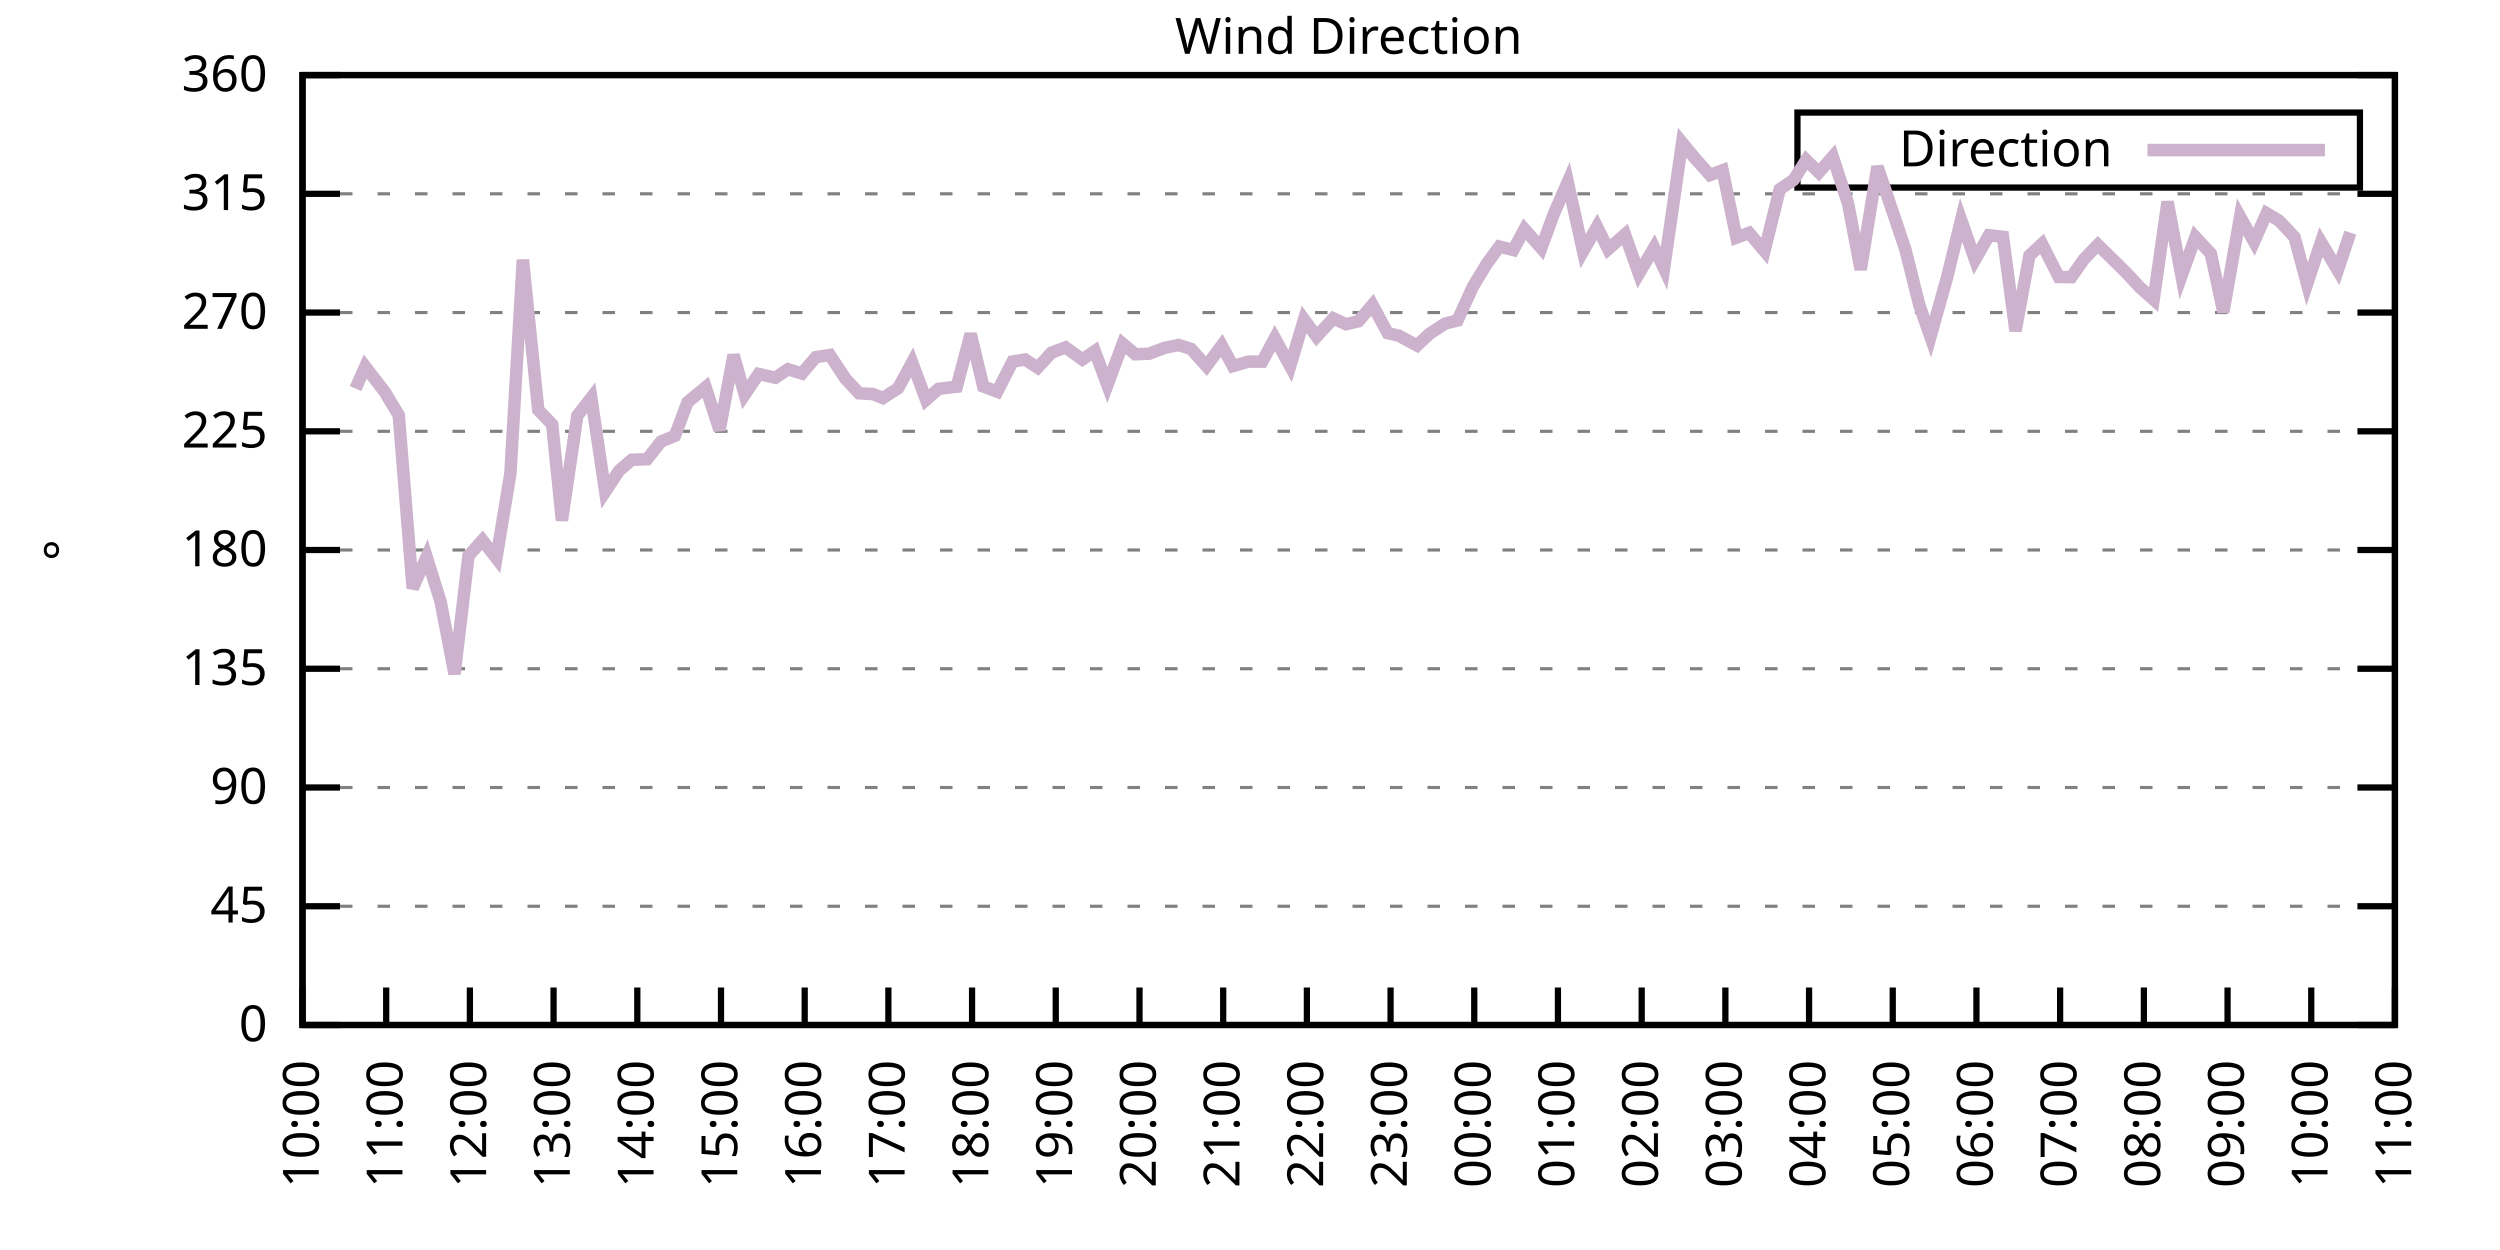
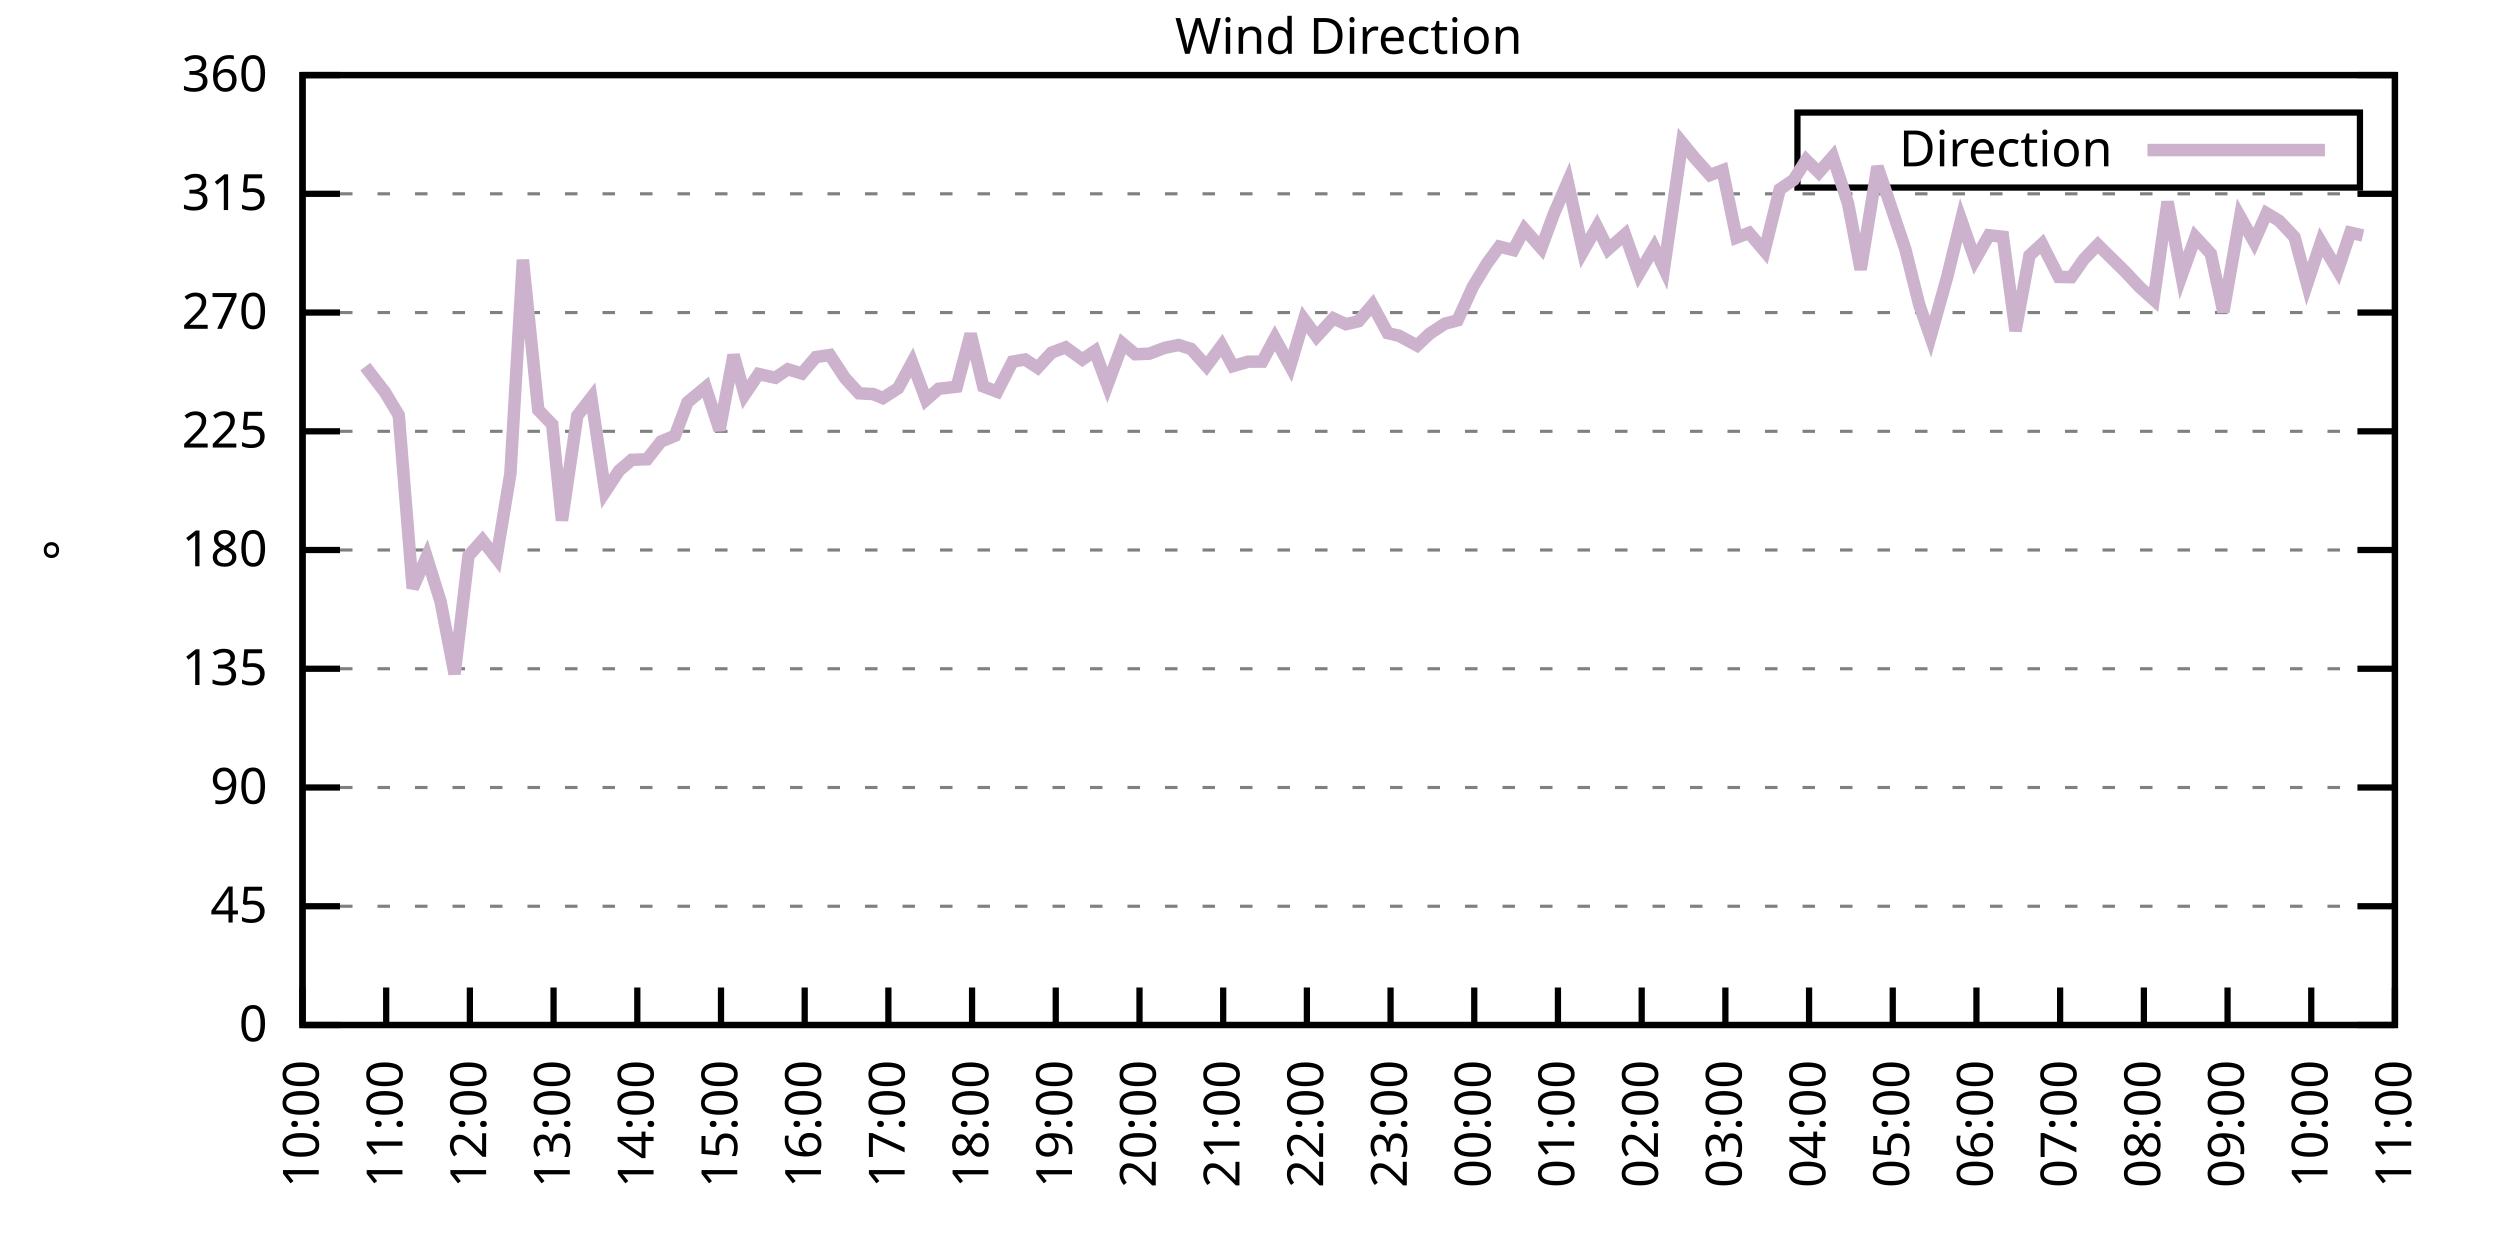
<svg xmlns="http://www.w3.org/2000/svg" xmlns:xlink="http://www.w3.org/1999/xlink" width="400" height="200" viewBox="0 0 400 200">
  <g id="gnuplot_canvas">
    <rect x="0" y="0" width="400" height="200" fill="none" />
    <defs>
      <circle id="gpDot" r="0.5" stroke-width="0.5" stroke="currentColor" />
      <path id="gpPt0" stroke-width="0.333" stroke="currentColor" d="M-1,0 h2 M0,-1 v2" />
      <path id="gpPt1" stroke-width="0.333" stroke="currentColor" d="M-1,-1 L1,1 M1,-1 L-1,1" />
      <path id="gpPt2" stroke-width="0.333" stroke="currentColor" d="M-1,0 L1,0 M0,-1 L0,1 M-1,-1 L1,1 M-1,1 L1,-1" />
      <rect id="gpPt3" stroke-width="0.333" stroke="currentColor" x="-1" y="-1" width="2" height="2" />
      <rect id="gpPt4" stroke-width="0.333" stroke="currentColor" fill="currentColor" x="-1" y="-1" width="2" height="2" />
      <circle id="gpPt5" stroke-width="0.333" stroke="currentColor" cx="0" cy="0" r="1" />
      <use xlink:href="#gpPt5" id="gpPt6" fill="currentColor" stroke="none" />
      <path id="gpPt7" stroke-width="0.333" stroke="currentColor" d="M0,-1.33 L-1.33,0.67 L1.33,0.67 z" />
      <use xlink:href="#gpPt7" id="gpPt8" fill="currentColor" stroke="none" />
      <use xlink:href="#gpPt7" id="gpPt9" stroke="currentColor" transform="rotate(180)" />
      <use xlink:href="#gpPt9" id="gpPt10" fill="currentColor" stroke="none" />
      <use xlink:href="#gpPt3" id="gpPt11" stroke="currentColor" transform="rotate(45)" />
      <use xlink:href="#gpPt11" id="gpPt12" fill="currentColor" stroke="none" />
      <path id="gpPt13" stroke-width="0.333" stroke="currentColor" d="M0,1.330 L1.265,0.411 L0.782,-1.067 L-0.782,-1.076 L-1.265,0.411 z" />
      <use xlink:href="#gpPt13" id="gpPt14" fill="currentColor" stroke="none" />
      <filter id="textbox" filterUnits="objectBoundingBox" x="0" y="0" height="1" width="1">
        <feFlood flood-color="white" flood-opacity="1" result="bgnd" />
        <feComposite in="SourceGraphic" in2="bgnd" operator="atop" />
      </filter>
      <filter id="greybox" filterUnits="objectBoundingBox" x="0" y="0" height="1" width="1">
        <feFlood flood-color="lightgrey" flood-opacity="1" result="grey" />
        <feComposite in="SourceGraphic" in2="grey" operator="atop" />
      </filter>
    </defs>
    <g fill="none" color="white" stroke="currentColor" stroke-width="1.00" stroke-linecap="butt" stroke-linejoin="miter">
</g>
    <g fill="none" color="black" stroke="currentColor" stroke-width="1.00" stroke-linecap="butt" stroke-linejoin="miter">
      <g stroke="none" shape-rendering="crispEdges">
        <polygon fill="rgb(255, 255, 255)" points="48.40,164.00 383.18,164.00 383.18,12.02 48.40,12.02 " />
      </g>
    </g>
    <g fill="none" color="black" stroke="currentColor" stroke-width="1.00" stroke-linecap="butt" stroke-linejoin="miter">
</g>
    <g fill="none" color="black" stroke="black" stroke-width="0.50" stroke-linecap="butt" stroke-linejoin="miter">
</g>
    <g fill="none" color="gray" stroke="currentColor" stroke-width="0.50" stroke-linecap="butt" stroke-linejoin="miter">
      <path stroke="gray" stroke-dasharray="2,4" class="gridline" d="M48.40,164.00 L383.19,164.00  " />
    </g>
    <g fill="none" color="gray" stroke="gray" stroke-width="1.00" stroke-linecap="butt" stroke-linejoin="miter">
</g>
    <g fill="none" color="black" stroke="currentColor" stroke-width="1.00" stroke-linecap="butt" stroke-linejoin="miter">
      <path stroke="black" d="M48.40,164.00 L54.40,164.00 M383.19,164.00 L377.19,164.00  " />
      <g transform="translate(42.80,166.60)" stroke="none" fill="black" font-family="Sans" font-size="8.00" text-anchor="end">
        <text>
          <tspan font-family="Sans"> 0</tspan>
        </text>
      </g>
    </g>
    <g fill="none" color="black" stroke="currentColor" stroke-width="1.00" stroke-linecap="butt" stroke-linejoin="miter">
</g>
    <g fill="none" color="black" stroke="black" stroke-width="0.50" stroke-linecap="butt" stroke-linejoin="miter">
</g>
    <g fill="none" color="gray" stroke="currentColor" stroke-width="0.50" stroke-linecap="butt" stroke-linejoin="miter">
      <path stroke="gray" stroke-dasharray="2,4" class="gridline" d="M48.40,145.00 L383.19,145.00  " />
    </g>
    <g fill="none" color="gray" stroke="gray" stroke-width="1.00" stroke-linecap="butt" stroke-linejoin="miter">
</g>
    <g fill="none" color="black" stroke="currentColor" stroke-width="1.00" stroke-linecap="butt" stroke-linejoin="miter">
      <path stroke="black" d="M48.40,145.00 L54.40,145.00 M383.19,145.00 L377.19,145.00  " />
      <g transform="translate(42.80,147.60)" stroke="none" fill="black" font-family="Sans" font-size="8.00" text-anchor="end">
        <text>
          <tspan font-family="Sans"> 45</tspan>
        </text>
      </g>
    </g>
    <g fill="none" color="black" stroke="currentColor" stroke-width="1.00" stroke-linecap="butt" stroke-linejoin="miter">
</g>
    <g fill="none" color="black" stroke="black" stroke-width="0.50" stroke-linecap="butt" stroke-linejoin="miter">
</g>
    <g fill="none" color="gray" stroke="currentColor" stroke-width="0.50" stroke-linecap="butt" stroke-linejoin="miter">
      <path stroke="gray" stroke-dasharray="2,4" class="gridline" d="M48.40,126.00 L383.19,126.00  " />
    </g>
    <g fill="none" color="gray" stroke="gray" stroke-width="1.00" stroke-linecap="butt" stroke-linejoin="miter">
</g>
    <g fill="none" color="black" stroke="currentColor" stroke-width="1.00" stroke-linecap="butt" stroke-linejoin="miter">
      <path stroke="black" d="M48.40,126.00 L54.40,126.00 M383.19,126.00 L377.19,126.00  " />
      <g transform="translate(42.80,128.60)" stroke="none" fill="black" font-family="Sans" font-size="8.00" text-anchor="end">
        <text>
          <tspan font-family="Sans"> 90</tspan>
        </text>
      </g>
    </g>
    <g fill="none" color="black" stroke="currentColor" stroke-width="1.00" stroke-linecap="butt" stroke-linejoin="miter">
</g>
    <g fill="none" color="black" stroke="black" stroke-width="0.50" stroke-linecap="butt" stroke-linejoin="miter">
</g>
    <g fill="none" color="gray" stroke="currentColor" stroke-width="0.50" stroke-linecap="butt" stroke-linejoin="miter">
      <path stroke="gray" stroke-dasharray="2,4" class="gridline" d="M48.40,107.00 L383.19,107.00  " />
    </g>
    <g fill="none" color="gray" stroke="gray" stroke-width="1.00" stroke-linecap="butt" stroke-linejoin="miter">
</g>
    <g fill="none" color="black" stroke="currentColor" stroke-width="1.00" stroke-linecap="butt" stroke-linejoin="miter">
      <path stroke="black" d="M48.40,107.00 L54.40,107.00 M383.19,107.00 L377.19,107.00  " />
      <g transform="translate(42.80,109.60)" stroke="none" fill="black" font-family="Sans" font-size="8.00" text-anchor="end">
        <text>
          <tspan font-family="Sans"> 135</tspan>
        </text>
      </g>
    </g>
    <g fill="none" color="black" stroke="currentColor" stroke-width="1.00" stroke-linecap="butt" stroke-linejoin="miter">
</g>
    <g fill="none" color="black" stroke="black" stroke-width="0.50" stroke-linecap="butt" stroke-linejoin="miter">
</g>
    <g fill="none" color="gray" stroke="currentColor" stroke-width="0.50" stroke-linecap="butt" stroke-linejoin="miter">
      <path stroke="gray" stroke-dasharray="2,4" class="gridline" d="M48.40,88.00 L383.19,88.00  " />
    </g>
    <g fill="none" color="gray" stroke="gray" stroke-width="1.00" stroke-linecap="butt" stroke-linejoin="miter">
</g>
    <g fill="none" color="black" stroke="currentColor" stroke-width="1.00" stroke-linecap="butt" stroke-linejoin="miter">
      <path stroke="black" d="M48.40,88.00 L54.40,88.00 M383.19,88.00 L377.19,88.00  " />
      <g transform="translate(42.80,90.60)" stroke="none" fill="black" font-family="Sans" font-size="8.00" text-anchor="end">
        <text>
          <tspan font-family="Sans"> 180</tspan>
        </text>
      </g>
    </g>
    <g fill="none" color="black" stroke="currentColor" stroke-width="1.00" stroke-linecap="butt" stroke-linejoin="miter">
</g>
    <g fill="none" color="black" stroke="black" stroke-width="0.50" stroke-linecap="butt" stroke-linejoin="miter">
</g>
    <g fill="none" color="gray" stroke="currentColor" stroke-width="0.50" stroke-linecap="butt" stroke-linejoin="miter">
      <path stroke="gray" stroke-dasharray="2,4" class="gridline" d="M48.40,69.01 L383.19,69.01  " />
    </g>
    <g fill="none" color="gray" stroke="gray" stroke-width="1.00" stroke-linecap="butt" stroke-linejoin="miter">
</g>
    <g fill="none" color="black" stroke="currentColor" stroke-width="1.00" stroke-linecap="butt" stroke-linejoin="miter">
      <path stroke="black" d="M48.40,69.01 L54.40,69.01 M383.19,69.01 L377.19,69.01  " />
      <g transform="translate(42.80,71.61)" stroke="none" fill="black" font-family="Sans" font-size="8.00" text-anchor="end">
        <text>
          <tspan font-family="Sans"> 225</tspan>
        </text>
      </g>
    </g>
    <g fill="none" color="black" stroke="currentColor" stroke-width="1.00" stroke-linecap="butt" stroke-linejoin="miter">
</g>
    <g fill="none" color="black" stroke="black" stroke-width="0.50" stroke-linecap="butt" stroke-linejoin="miter">
</g>
    <g fill="none" color="gray" stroke="currentColor" stroke-width="0.50" stroke-linecap="butt" stroke-linejoin="miter">
      <path stroke="gray" stroke-dasharray="2,4" class="gridline" d="M48.40,50.01 L383.19,50.01  " />
    </g>
    <g fill="none" color="gray" stroke="gray" stroke-width="1.00" stroke-linecap="butt" stroke-linejoin="miter">
</g>
    <g fill="none" color="black" stroke="currentColor" stroke-width="1.00" stroke-linecap="butt" stroke-linejoin="miter">
      <path stroke="black" d="M48.40,50.01 L54.40,50.01 M383.19,50.01 L377.19,50.01  " />
      <g transform="translate(42.80,52.61)" stroke="none" fill="black" font-family="Sans" font-size="8.00" text-anchor="end">
        <text>
          <tspan font-family="Sans"> 270</tspan>
        </text>
      </g>
    </g>
    <g fill="none" color="black" stroke="currentColor" stroke-width="1.00" stroke-linecap="butt" stroke-linejoin="miter">
</g>
    <g fill="none" color="black" stroke="black" stroke-width="0.50" stroke-linecap="butt" stroke-linejoin="miter">
</g>
    <g fill="none" color="gray" stroke="currentColor" stroke-width="0.50" stroke-linecap="butt" stroke-linejoin="miter">
      <path stroke="gray" stroke-dasharray="2,4" class="gridline" d="M48.40,31.01 L383.19,31.01  " />
    </g>
    <g fill="none" color="gray" stroke="gray" stroke-width="1.00" stroke-linecap="butt" stroke-linejoin="miter">
</g>
    <g fill="none" color="black" stroke="currentColor" stroke-width="1.00" stroke-linecap="butt" stroke-linejoin="miter">
      <path stroke="black" d="M48.40,31.01 L54.40,31.01 M383.19,31.01 L377.19,31.01  " />
      <g transform="translate(42.80,33.61)" stroke="none" fill="black" font-family="Sans" font-size="8.00" text-anchor="end">
        <text>
          <tspan font-family="Sans"> 315</tspan>
        </text>
      </g>
    </g>
    <g fill="none" color="black" stroke="currentColor" stroke-width="1.00" stroke-linecap="butt" stroke-linejoin="miter">
</g>
    <g fill="none" color="black" stroke="black" stroke-width="0.50" stroke-linecap="butt" stroke-linejoin="miter">
</g>
    <g fill="none" color="gray" stroke="currentColor" stroke-width="0.50" stroke-linecap="butt" stroke-linejoin="miter">
      <path stroke="gray" stroke-dasharray="2,4" class="gridline" d="M48.40,12.01 L383.19,12.01  " />
    </g>
    <g fill="none" color="gray" stroke="gray" stroke-width="1.00" stroke-linecap="butt" stroke-linejoin="miter">
</g>
    <g fill="none" color="black" stroke="currentColor" stroke-width="1.00" stroke-linecap="butt" stroke-linejoin="miter">
      <path stroke="black" d="M48.40,12.01 L54.40,12.01 M383.19,12.01 L377.19,12.01  " />
      <g transform="translate(42.80,14.61)" stroke="none" fill="black" font-family="Sans" font-size="8.00" text-anchor="end">
        <text>
          <tspan font-family="Sans"> 360</tspan>
        </text>
      </g>
    </g>
    <g fill="none" color="black" stroke="currentColor" stroke-width="1.00" stroke-linecap="butt" stroke-linejoin="miter">
      <path stroke="black" d="M48.40,164.00 L48.40,158.00  " />
      <g transform="translate(51.00,169.60) rotate(270.00)" stroke="none" fill="black" font-family="Sans" font-size="8.00" text-anchor="end">
        <text>
          <tspan font-family="Sans">10:00</tspan>
        </text>
      </g>
    </g>
    <g fill="none" color="black" stroke="currentColor" stroke-width="1.00" stroke-linecap="butt" stroke-linejoin="miter">
      <path stroke="black" d="M61.79,164.00 L61.79,158.00  " />
      <g transform="translate(64.39,169.60) rotate(270.00)" stroke="none" fill="black" font-family="Sans" font-size="8.00" text-anchor="end">
        <text>
          <tspan font-family="Sans">11:00</tspan>
        </text>
      </g>
    </g>
    <g fill="none" color="black" stroke="currentColor" stroke-width="1.00" stroke-linecap="butt" stroke-linejoin="miter">
      <path stroke="black" d="M75.18,164.00 L75.18,158.00  " />
      <g transform="translate(77.78,169.60) rotate(270.00)" stroke="none" fill="black" font-family="Sans" font-size="8.00" text-anchor="end">
        <text>
          <tspan font-family="Sans">12:00</tspan>
        </text>
      </g>
    </g>
    <g fill="none" color="black" stroke="currentColor" stroke-width="1.00" stroke-linecap="butt" stroke-linejoin="miter">
      <path stroke="black" d="M88.57,164.00 L88.57,158.00  " />
      <g transform="translate(91.17,169.60) rotate(270.00)" stroke="none" fill="black" font-family="Sans" font-size="8.00" text-anchor="end">
        <text>
          <tspan font-family="Sans">13:00</tspan>
        </text>
      </g>
    </g>
    <g fill="none" color="black" stroke="currentColor" stroke-width="1.00" stroke-linecap="butt" stroke-linejoin="miter">
      <path stroke="black" d="M101.97,164.00 L101.97,158.00  " />
      <g transform="translate(104.57,169.60) rotate(270.00)" stroke="none" fill="black" font-family="Sans" font-size="8.00" text-anchor="end">
        <text>
          <tspan font-family="Sans">14:00</tspan>
        </text>
      </g>
    </g>
    <g fill="none" color="black" stroke="currentColor" stroke-width="1.00" stroke-linecap="butt" stroke-linejoin="miter">
      <path stroke="black" d="M115.36,164.00 L115.36,158.00  " />
      <g transform="translate(117.96,169.60) rotate(270.00)" stroke="none" fill="black" font-family="Sans" font-size="8.00" text-anchor="end">
        <text>
          <tspan font-family="Sans">15:00</tspan>
        </text>
      </g>
    </g>
    <g fill="none" color="black" stroke="currentColor" stroke-width="1.00" stroke-linecap="butt" stroke-linejoin="miter">
      <path stroke="black" d="M128.75,164.00 L128.75,158.00  " />
      <g transform="translate(131.35,169.60) rotate(270.00)" stroke="none" fill="black" font-family="Sans" font-size="8.00" text-anchor="end">
        <text>
          <tspan font-family="Sans">16:00</tspan>
        </text>
      </g>
    </g>
    <g fill="none" color="black" stroke="currentColor" stroke-width="1.00" stroke-linecap="butt" stroke-linejoin="miter">
      <path stroke="black" d="M142.14,164.00 L142.14,158.00  " />
      <g transform="translate(144.74,169.60) rotate(270.00)" stroke="none" fill="black" font-family="Sans" font-size="8.00" text-anchor="end">
        <text>
          <tspan font-family="Sans">17:00</tspan>
        </text>
      </g>
    </g>
    <g fill="none" color="black" stroke="currentColor" stroke-width="1.00" stroke-linecap="butt" stroke-linejoin="miter">
      <path stroke="black" d="M155.53,164.00 L155.53,158.00  " />
      <g transform="translate(158.13,169.60) rotate(270.00)" stroke="none" fill="black" font-family="Sans" font-size="8.00" text-anchor="end">
        <text>
          <tspan font-family="Sans">18:00</tspan>
        </text>
      </g>
    </g>
    <g fill="none" color="black" stroke="currentColor" stroke-width="1.00" stroke-linecap="butt" stroke-linejoin="miter">
      <path stroke="black" d="M168.92,164.00 L168.92,158.00  " />
      <g transform="translate(171.52,169.60) rotate(270.00)" stroke="none" fill="black" font-family="Sans" font-size="8.00" text-anchor="end">
        <text>
          <tspan font-family="Sans">19:00</tspan>
        </text>
      </g>
    </g>
    <g fill="none" color="black" stroke="currentColor" stroke-width="1.00" stroke-linecap="butt" stroke-linejoin="miter">
      <path stroke="black" d="M182.32,164.00 L182.32,158.00  " />
      <g transform="translate(184.92,169.60) rotate(270.00)" stroke="none" fill="black" font-family="Sans" font-size="8.00" text-anchor="end">
        <text>
          <tspan font-family="Sans">20:00</tspan>
        </text>
      </g>
    </g>
    <g fill="none" color="black" stroke="currentColor" stroke-width="1.00" stroke-linecap="butt" stroke-linejoin="miter">
      <path stroke="black" d="M195.71,164.00 L195.71,158.00  " />
      <g transform="translate(198.31,169.60) rotate(270.00)" stroke="none" fill="black" font-family="Sans" font-size="8.00" text-anchor="end">
        <text>
          <tspan font-family="Sans">21:00</tspan>
        </text>
      </g>
    </g>
    <g fill="none" color="black" stroke="currentColor" stroke-width="1.00" stroke-linecap="butt" stroke-linejoin="miter">
      <path stroke="black" d="M209.10,164.00 L209.10,158.00  " />
      <g transform="translate(211.70,169.60) rotate(270.00)" stroke="none" fill="black" font-family="Sans" font-size="8.00" text-anchor="end">
        <text>
          <tspan font-family="Sans">22:00</tspan>
        </text>
      </g>
    </g>
    <g fill="none" color="black" stroke="currentColor" stroke-width="1.00" stroke-linecap="butt" stroke-linejoin="miter">
      <path stroke="black" d="M222.49,164.00 L222.49,158.00  " />
      <g transform="translate(225.09,169.60) rotate(270.00)" stroke="none" fill="black" font-family="Sans" font-size="8.00" text-anchor="end">
        <text>
          <tspan font-family="Sans">23:00</tspan>
        </text>
      </g>
    </g>
    <g fill="none" color="black" stroke="currentColor" stroke-width="1.00" stroke-linecap="butt" stroke-linejoin="miter">
      <path stroke="black" d="M235.88,164.00 L235.88,158.00  " />
      <g transform="translate(238.48,169.60) rotate(270.00)" stroke="none" fill="black" font-family="Sans" font-size="8.00" text-anchor="end">
        <text>
          <tspan font-family="Sans">00:00</tspan>
        </text>
      </g>
    </g>
    <g fill="none" color="black" stroke="currentColor" stroke-width="1.00" stroke-linecap="butt" stroke-linejoin="miter">
      <path stroke="black" d="M249.27,164.00 L249.27,158.00  " />
      <g transform="translate(251.87,169.60) rotate(270.00)" stroke="none" fill="black" font-family="Sans" font-size="8.00" text-anchor="end">
        <text>
          <tspan font-family="Sans">01:00</tspan>
        </text>
      </g>
    </g>
    <g fill="none" color="black" stroke="currentColor" stroke-width="1.00" stroke-linecap="butt" stroke-linejoin="miter">
      <path stroke="black" d="M262.67,164.00 L262.67,158.00  " />
      <g transform="translate(265.27,169.60) rotate(270.00)" stroke="none" fill="black" font-family="Sans" font-size="8.00" text-anchor="end">
        <text>
          <tspan font-family="Sans">02:00</tspan>
        </text>
      </g>
    </g>
    <g fill="none" color="black" stroke="currentColor" stroke-width="1.00" stroke-linecap="butt" stroke-linejoin="miter">
      <path stroke="black" d="M276.06,164.00 L276.06,158.00  " />
      <g transform="translate(278.66,169.60) rotate(270.00)" stroke="none" fill="black" font-family="Sans" font-size="8.00" text-anchor="end">
        <text>
          <tspan font-family="Sans">03:00</tspan>
        </text>
      </g>
    </g>
    <g fill="none" color="black" stroke="currentColor" stroke-width="1.00" stroke-linecap="butt" stroke-linejoin="miter">
      <path stroke="black" d="M289.45,164.00 L289.45,158.00  " />
      <g transform="translate(292.05,169.60) rotate(270.00)" stroke="none" fill="black" font-family="Sans" font-size="8.00" text-anchor="end">
        <text>
          <tspan font-family="Sans">04:00</tspan>
        </text>
      </g>
    </g>
    <g fill="none" color="black" stroke="currentColor" stroke-width="1.00" stroke-linecap="butt" stroke-linejoin="miter">
      <path stroke="black" d="M302.84,164.00 L302.84,158.00  " />
      <g transform="translate(305.44,169.60) rotate(270.00)" stroke="none" fill="black" font-family="Sans" font-size="8.00" text-anchor="end">
        <text>
          <tspan font-family="Sans">05:00</tspan>
        </text>
      </g>
    </g>
    <g fill="none" color="black" stroke="currentColor" stroke-width="1.00" stroke-linecap="butt" stroke-linejoin="miter">
      <path stroke="black" d="M316.23,164.00 L316.23,158.00  " />
      <g transform="translate(318.83,169.60) rotate(270.00)" stroke="none" fill="black" font-family="Sans" font-size="8.00" text-anchor="end">
        <text>
          <tspan font-family="Sans">06:00</tspan>
        </text>
      </g>
    </g>
    <g fill="none" color="black" stroke="currentColor" stroke-width="1.00" stroke-linecap="butt" stroke-linejoin="miter">
      <path stroke="black" d="M329.62,164.00 L329.62,158.00  " />
      <g transform="translate(332.22,169.60) rotate(270.00)" stroke="none" fill="black" font-family="Sans" font-size="8.00" text-anchor="end">
        <text>
          <tspan font-family="Sans">07:00</tspan>
        </text>
      </g>
    </g>
    <g fill="none" color="black" stroke="currentColor" stroke-width="1.00" stroke-linecap="butt" stroke-linejoin="miter">
      <path stroke="black" d="M343.02,164.00 L343.02,158.00  " />
      <g transform="translate(345.62,169.60) rotate(270.00)" stroke="none" fill="black" font-family="Sans" font-size="8.00" text-anchor="end">
        <text>
          <tspan font-family="Sans">08:00</tspan>
        </text>
      </g>
    </g>
    <g fill="none" color="black" stroke="currentColor" stroke-width="1.00" stroke-linecap="butt" stroke-linejoin="miter">
      <path stroke="black" d="M356.41,164.00 L356.41,158.00  " />
      <g transform="translate(359.01,169.60) rotate(270.00)" stroke="none" fill="black" font-family="Sans" font-size="8.00" text-anchor="end">
        <text>
          <tspan font-family="Sans">09:00</tspan>
        </text>
      </g>
    </g>
    <g fill="none" color="black" stroke="currentColor" stroke-width="1.00" stroke-linecap="butt" stroke-linejoin="miter">
      <path stroke="black" d="M369.80,164.00 L369.80,158.00  " />
      <g transform="translate(372.40,169.60) rotate(270.00)" stroke="none" fill="black" font-family="Sans" font-size="8.00" text-anchor="end">
        <text>
          <tspan font-family="Sans">10:00</tspan>
        </text>
      </g>
    </g>
    <g fill="none" color="black" stroke="currentColor" stroke-width="1.00" stroke-linecap="butt" stroke-linejoin="miter">
      <path stroke="black" d="M383.19,164.00 L383.19,158.00  " />
      <g transform="translate(385.79,169.60) rotate(270.00)" stroke="none" fill="black" font-family="Sans" font-size="8.00" text-anchor="end">
        <text>
          <tspan font-family="Sans">11:00</tspan>
        </text>
      </g>
    </g>
    <g fill="none" color="black" stroke="currentColor" stroke-width="1.00" stroke-linecap="butt" stroke-linejoin="miter">
</g>
    <g fill="none" color="black" stroke="currentColor" stroke-width="1.00" stroke-linecap="butt" stroke-linejoin="miter">
      <path stroke="black" d="M48.40,12.01 L48.40,164.00 L383.19,164.00 L383.19,12.01 L48.40,12.01 Z  " />
    </g>
    <g fill="none" color="black" stroke="currentColor" stroke-width="1.00" stroke-linecap="butt" stroke-linejoin="miter">
</g>
    <g fill="none" color="black" stroke="currentColor" stroke-width="1.00" stroke-linecap="butt" stroke-linejoin="miter">
      <path stroke="black" d="M287.59,30.01 L287.59,18.01 L377.59,18.01 L377.59,30.01 L287.59,30.01 Z  " />
    </g>
    <g id="Wind_direction_plot_1">
      <g fill="none" color="white" stroke="black" stroke-width="2.00" stroke-linecap="butt" stroke-linejoin="miter">
</g>
      <g fill="none" color="black" stroke="currentColor" stroke-width="2.00" stroke-linecap="butt" stroke-linejoin="miter">
        <g transform="translate(337.99,26.61)" stroke="none" fill="black" font-family="Sans" font-size="8.00" text-anchor="end">
          <text>
            <tspan font-family="Sans">Direction</tspan>
          </text>
        </g>
      </g>
      <g fill="none" color="black" stroke="currentColor" stroke-width="2.00" stroke-linecap="butt" stroke-linejoin="miter">
-         <path stroke="rgb(204, 178, 204)" d="M343.59,24.01 L371.99,24.01 M56.88,62.17 L58.44,58.66 L61.57,62.72 L63.80,66.43 L66.03,94.13 L68.26,89.10   L70.50,96.28 L72.73,107.85 L74.96,88.93 L77.19,86.44 L79.42,89.31 L81.66,75.80 L83.66,41.56 L86.12,65.59   L88.35,67.91 L89.91,83.28 L92.37,66.52 L94.60,63.64 L96.83,78.67 L99.06,75.30 L101.07,73.57 L103.53,73.48   L105.76,70.65 L107.99,69.72 L110.00,64.36 L112.90,61.96 L115.13,68.80 L117.37,56.80 L119.15,63.14 L121.38,59.84   L124.06,60.44 L126.07,59.08 L128.30,59.76 L130.54,57.14 L132.77,56.80 L135.22,60.52 L137.45,62.93 L139.69,63.05   L141.25,63.69 L143.70,62.12 L145.94,57.99 L148.17,63.98 L150.18,62.21 L153.08,61.87 L155.31,53.43 L157.32,61.83   L159.55,62.67 L162.01,57.86 L164.01,57.52 L166.02,58.83 L168.25,56.42 L170.49,55.58 L173.17,57.52 L175.17,56.17   L177.18,61.62 L179.64,54.99 L181.65,56.68 L183.88,56.59 L186.33,55.66 L188.57,55.20 L190.57,55.83 L193.03,58.58   L195.48,55.28 L197.27,58.58 L199.73,57.86 L201.96,57.86 L203.97,54.10 L206.42,58.58 L208.65,51.11 L210.66,53.85   L213.34,50.94 L215.35,51.87 L217.36,51.40 L219.59,48.78 L222.04,53.30 L223.83,53.72 L226.73,55.28 L228.74,53.39   L231.20,51.78 L233.20,51.27 L235.66,45.87 L237.89,42.20 L239.90,39.45 L242.13,40.00 L243.92,36.67 L246.60,39.71   L248.60,34.26 L250.84,29.11 L253.29,40.21 L255.52,36.29 L257.31,39.87 L259.99,37.51 L262.22,43.80 L264.67,39.62   L266.24,42.96 L269.14,22.82 L271.15,25.27 L273.60,28.01 L275.61,27.25 L277.84,38.02 L279.85,37.26 L282.31,40.17   L284.76,30.29 L286.99,28.77 L289.00,25.60 L291.01,27.59 L293.24,25.06 L295.70,32.61 L297.71,43.13 L300.39,26.66   L304.85,39.87 L307.08,48.78 L308.87,53.89 L311.54,44.35 L313.78,35.19 L316.01,41.56 L318.24,37.64 L320.47,37.89   L322.48,52.96 L324.71,40.89 L326.72,39.03 L329.40,44.31 L331.41,44.35 L333.42,41.48 L335.65,39.16 L340.11,43.55   L342.35,45.95 L344.58,47.94 L346.81,32.28 L349.04,44.14 L351.27,37.93 L353.73,40.59 L355.74,49.92 L358.42,34.68   L360.65,38.69 L362.66,34.13 L364.66,35.32 L367.12,37.93 L369.13,45.45 L371.36,38.73 L374.04,43.25 L376.05,37.22    " />
+         <path stroke="rgb(204, 178, 204)" d="M343.59,24.01 L371.99,24.01 M58.44,58.66 L61.57,62.72 L63.80,66.43 L66.03,94.13 L68.26,89.10 L70.50,96.28   L72.73,107.85 L74.96,88.93 L77.19,86.44 L79.42,89.31 L81.66,75.80 L83.66,41.56 L86.12,65.59 L88.35,67.91   L89.91,83.28 L92.37,66.52 L94.60,63.64 L96.83,78.67 L99.06,75.30 L101.07,73.57 L103.53,73.48 L105.76,70.65   L107.99,69.72 L110.00,64.36 L112.90,61.96 L115.13,68.80 L117.37,56.80 L119.15,63.14 L121.38,59.84 L124.06,60.44   L126.07,59.08 L128.30,59.76 L130.54,57.14 L132.77,56.80 L135.22,60.52 L137.45,62.93 L139.69,63.05 L141.25,63.69   L143.70,62.12 L145.94,57.99 L148.17,63.98 L150.18,62.21 L153.08,61.87 L155.31,53.43 L157.32,61.83 L159.55,62.67   L162.01,57.86 L164.01,57.52 L166.02,58.83 L168.25,56.42 L170.49,55.58 L173.17,57.52 L175.17,56.17 L177.18,61.62   L179.64,54.99 L181.65,56.68 L183.88,56.59 L186.33,55.66 L188.57,55.20 L190.57,55.83 L193.03,58.58 L195.48,55.28   L197.27,58.58 L199.73,57.86 L201.96,57.86 L203.97,54.10 L206.42,58.58 L208.65,51.11 L210.66,53.85 L213.34,50.94   L215.35,51.87 L217.36,51.40 L219.59,48.78 L222.04,53.30 L223.83,53.72 L226.73,55.28 L228.74,53.39 L231.20,51.78   L233.20,51.27 L235.66,45.87 L237.89,42.20 L239.90,39.45 L242.13,40.00 L243.92,36.67 L246.60,39.71 L248.60,34.26   L250.84,29.11 L253.29,40.21 L255.52,36.29 L257.31,39.87 L259.99,37.51 L262.22,43.80 L264.67,39.62 L266.24,42.96   L269.14,22.82 L271.15,25.27 L273.60,28.01 L275.61,27.25 L277.84,38.02 L279.85,37.26 L282.31,40.17 L284.76,30.29   L286.99,28.77 L289.00,25.60 L291.01,27.59 L293.24,25.06 L295.70,32.61 L297.71,43.13 L300.39,26.66 L304.85,39.87   L307.08,48.78 L308.87,53.89 L311.54,44.35 L313.78,35.19 L316.01,41.56 L318.24,37.64 L320.47,37.89 L322.48,52.96   L324.71,40.89 L326.72,39.03 L329.40,44.31 L331.41,44.35 L333.42,41.48 L335.65,39.16 L340.11,43.55 L342.35,45.95   L344.58,47.94 L346.81,32.28 L349.04,44.14 L351.27,37.93 L353.73,40.59 L355.74,49.92 L358.42,34.68 L360.65,38.69   L362.66,34.13 L364.66,35.32 L367.12,37.93 L369.13,45.45 L371.36,38.73 L374.04,43.25 L376.05,37.22 L378.06,37.68    " />
      </g>
    </g>
    <g fill="none" color="black" stroke="currentColor" stroke-width="2.00" stroke-linecap="butt" stroke-linejoin="miter">
</g>
    <g fill="none" color="black" stroke="black" stroke-width="1.00" stroke-linecap="butt" stroke-linejoin="miter">
</g>
    <g fill="none" color="black" stroke="currentColor" stroke-width="1.00" stroke-linecap="butt" stroke-linejoin="miter">
      <path stroke="black" d="M48.40,12.01 L48.40,164.00 L383.19,164.00 L383.19,12.01 L48.40,12.01 Z  " />
      <g transform="translate(12.80,88.01) rotate(270.00)" stroke="none" fill="black" font-family="Sans" font-size="8.00" text-anchor="middle">
        <text>
          <tspan font-family="Sans">°</tspan>
        </text>
      </g>
    </g>
    <g fill="none" color="black" stroke="currentColor" stroke-width="1.00" stroke-linecap="butt" stroke-linejoin="miter">
</g>
    <g fill="none" color="black" stroke="currentColor" stroke-width="1.00" stroke-linecap="butt" stroke-linejoin="miter">
      <g transform="translate(215.79,8.61)" stroke="none" fill="black" font-family="Sans" font-size="8.00" text-anchor="middle">
        <text>
          <tspan font-family="Sans">Wind Direction</tspan>
        </text>
      </g>
    </g>
    <g fill="none" color="black" stroke="currentColor" stroke-width="1.00" stroke-linecap="butt" stroke-linejoin="miter">
</g>
  </g>
</svg>
